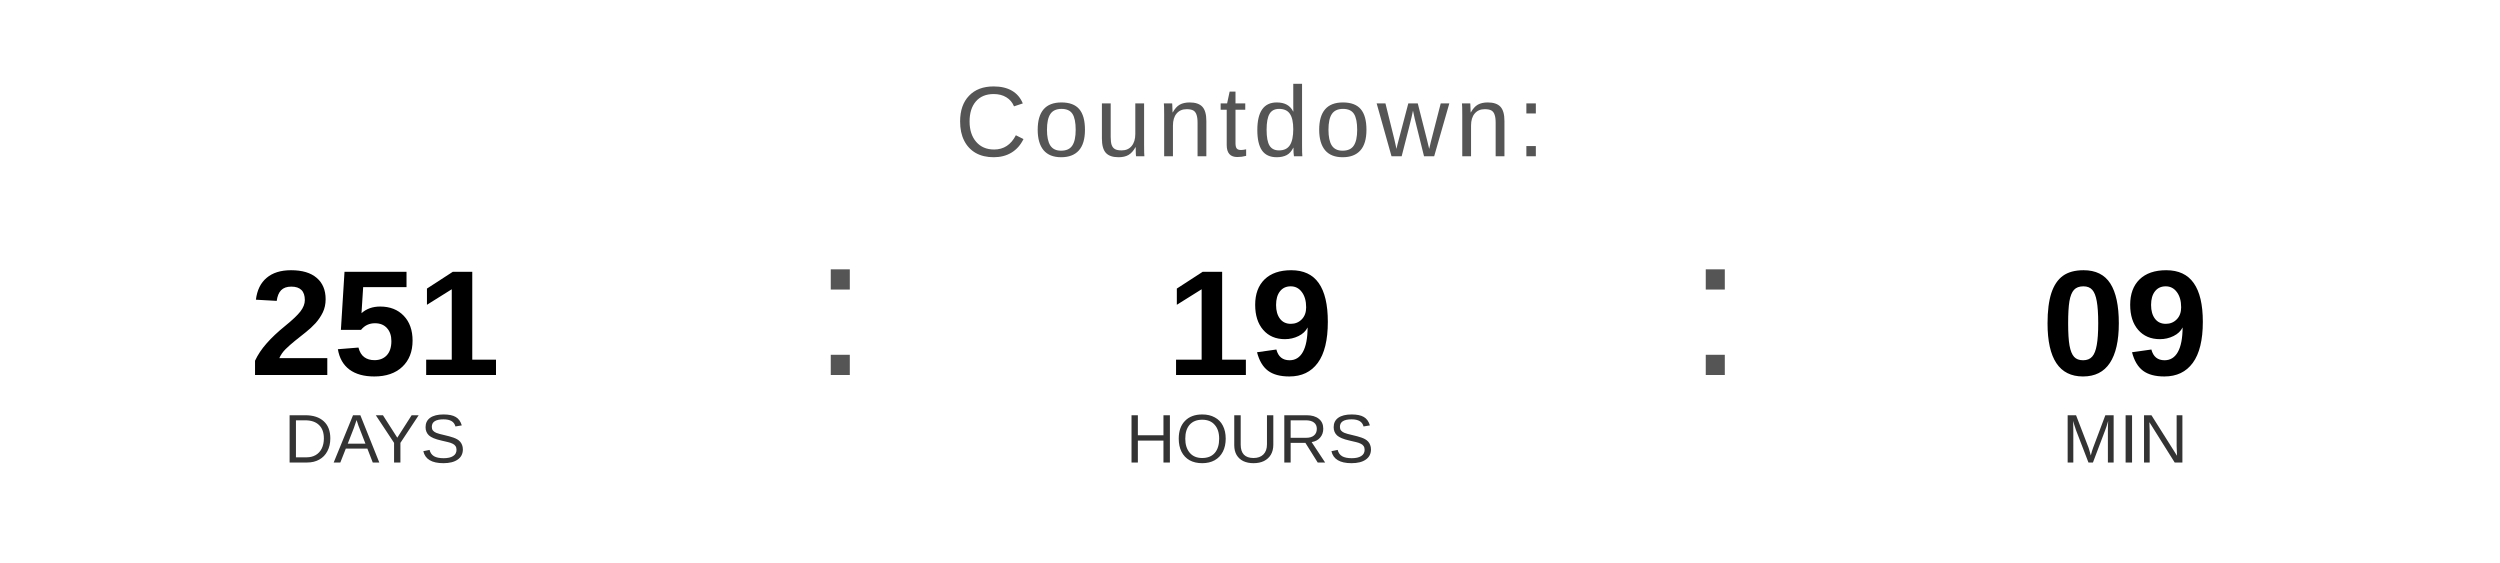
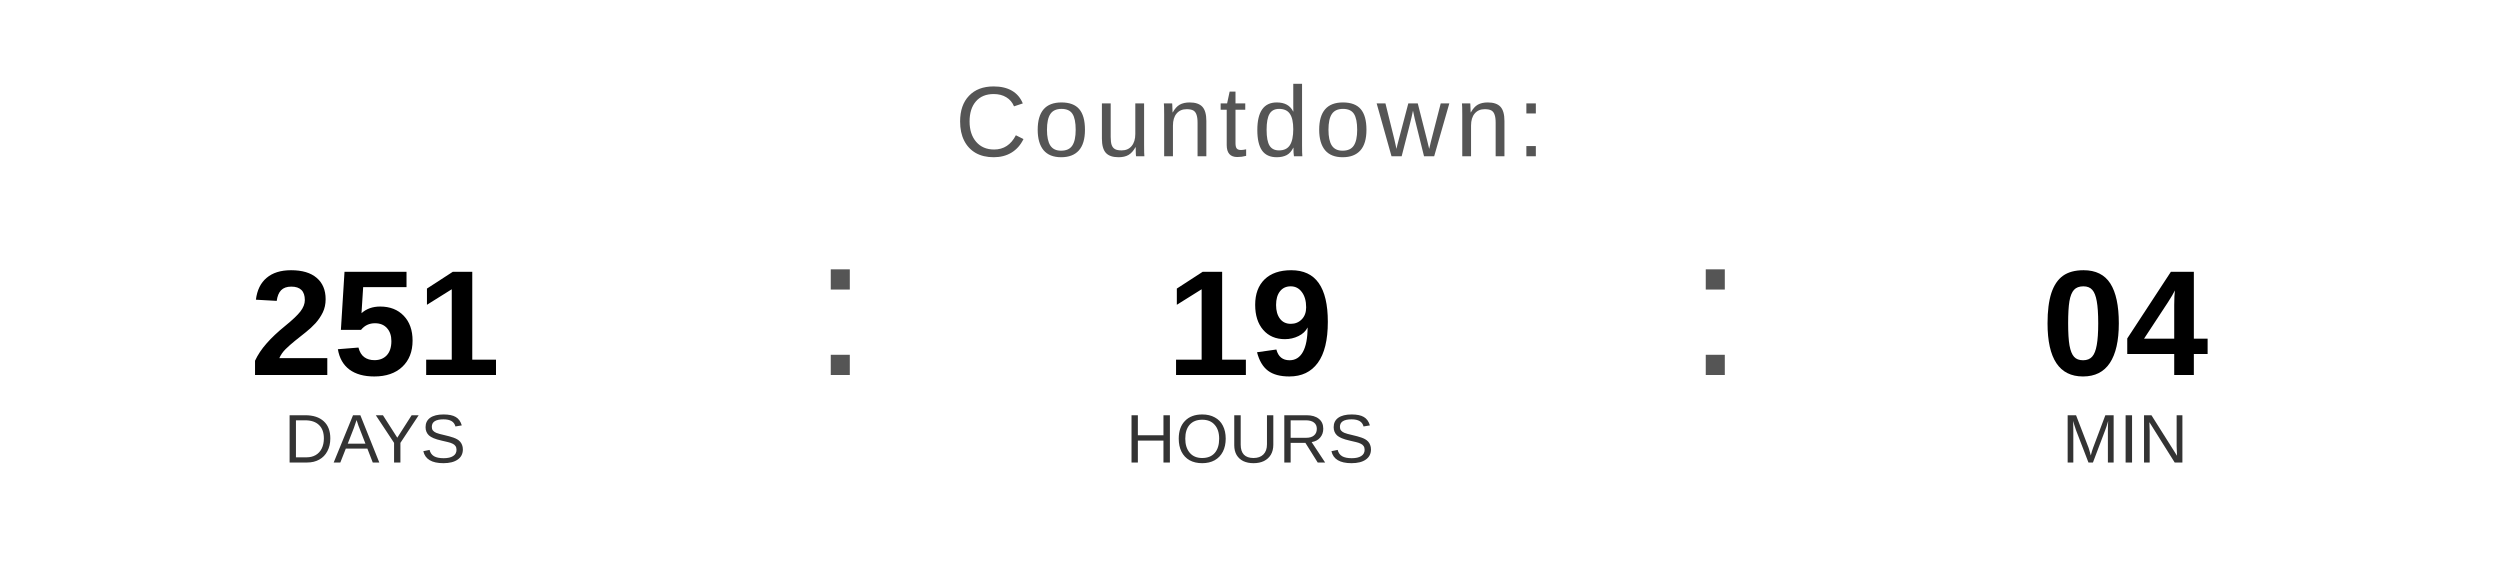
<svg xmlns="http://www.w3.org/2000/svg" width="400" height="90" viewBox="0 0 400 90">
  <text x="200" y="25" font-family="Arial, Helvetica, sans-serif" font-size="16" fill="#555555" text-anchor="middle" letter-spacing="1">
    Countdown:
  </text>
  <text x="60" y="60" font-family="Arial, Helvetica, sans-serif" font-size="24" font-weight="bold" fill="#000000" text-anchor="middle">251</text>
  <text x="60" y="74" font-family="Arial, Helvetica, sans-serif" font-size="11" fill="#333333" text-anchor="middle">DAYS</text>
  <text x="130" y="60" font-family="Arial, sans-serif" font-size="32" fill="#555555">:</text>
  <text x="200" y="60" font-family="Arial, Helvetica, sans-serif" font-size="24" font-weight="bold" fill="#000000" text-anchor="middle">19</text>
  <text x="200" y="74" font-family="Arial, Helvetica, sans-serif" font-size="11" fill="#333333" text-anchor="middle">HOURS</text>
  <text x="270" y="60" font-family="Arial, sans-serif" font-size="32" fill="#555555">:</text>
-   <text x="340" y="60" font-family="Arial, Helvetica, sans-serif" font-size="24" font-weight="bold" fill="#000000" text-anchor="middle">09</text>
+   <text x="340" y="60" font-family="Arial, Helvetica, sans-serif" font-size="24" font-weight="bold" fill="#000000" text-anchor="middle">04</text>
  <text x="340" y="74" font-family="Arial, Helvetica, sans-serif" font-size="11" fill="#333333" text-anchor="middle">MIN</text>
</svg>
